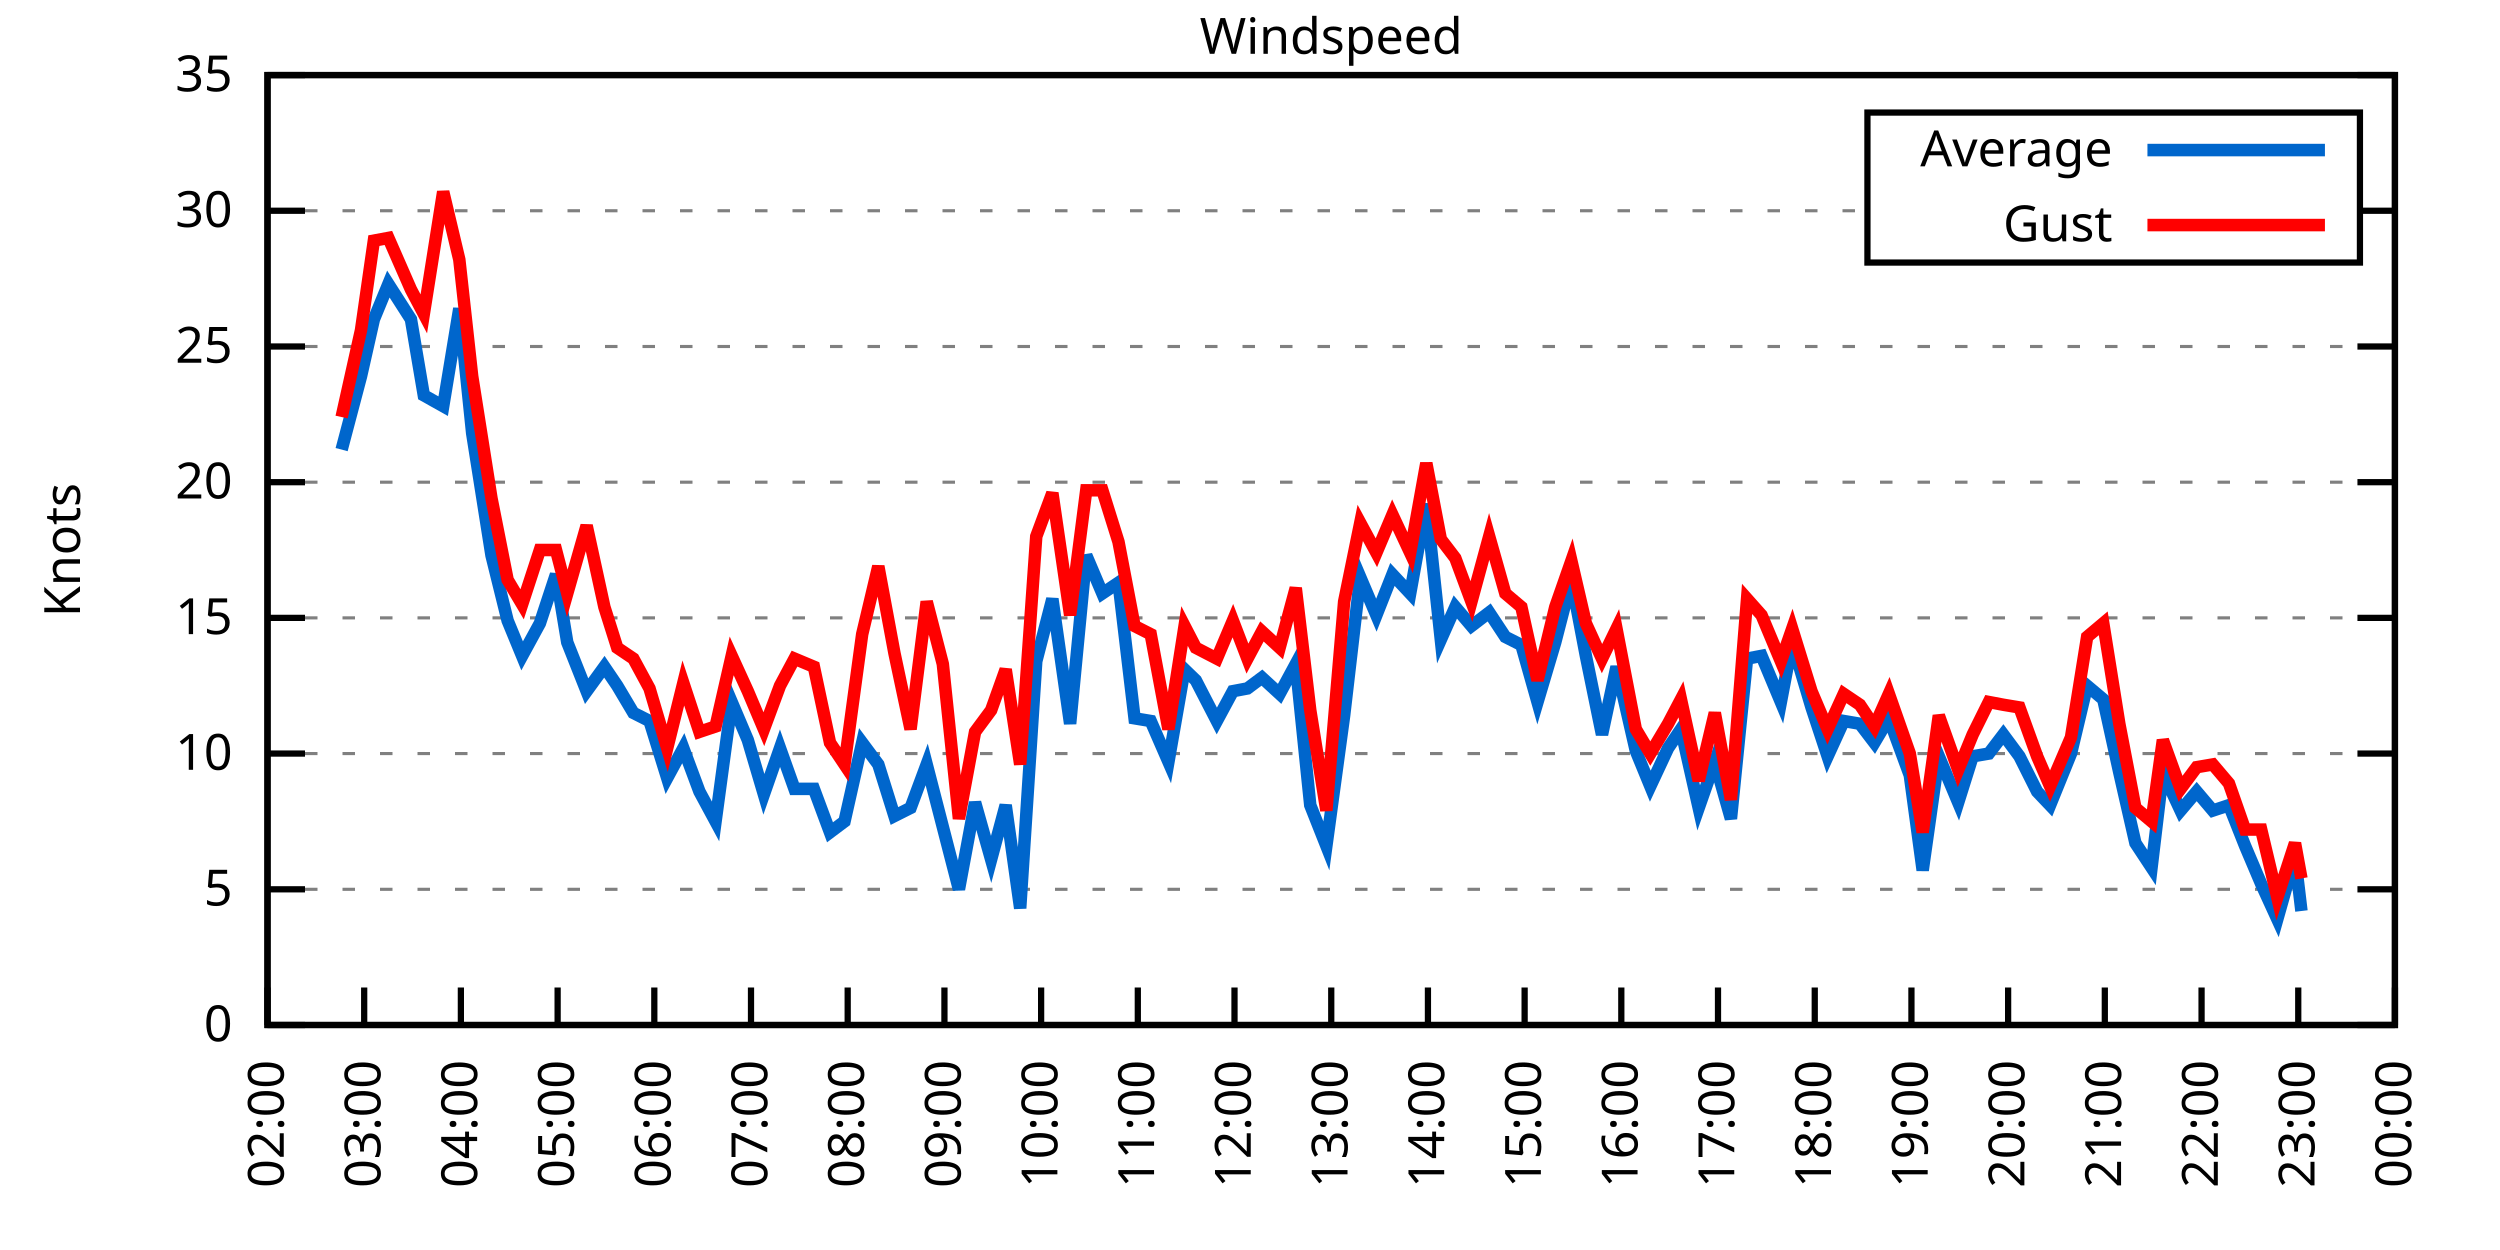
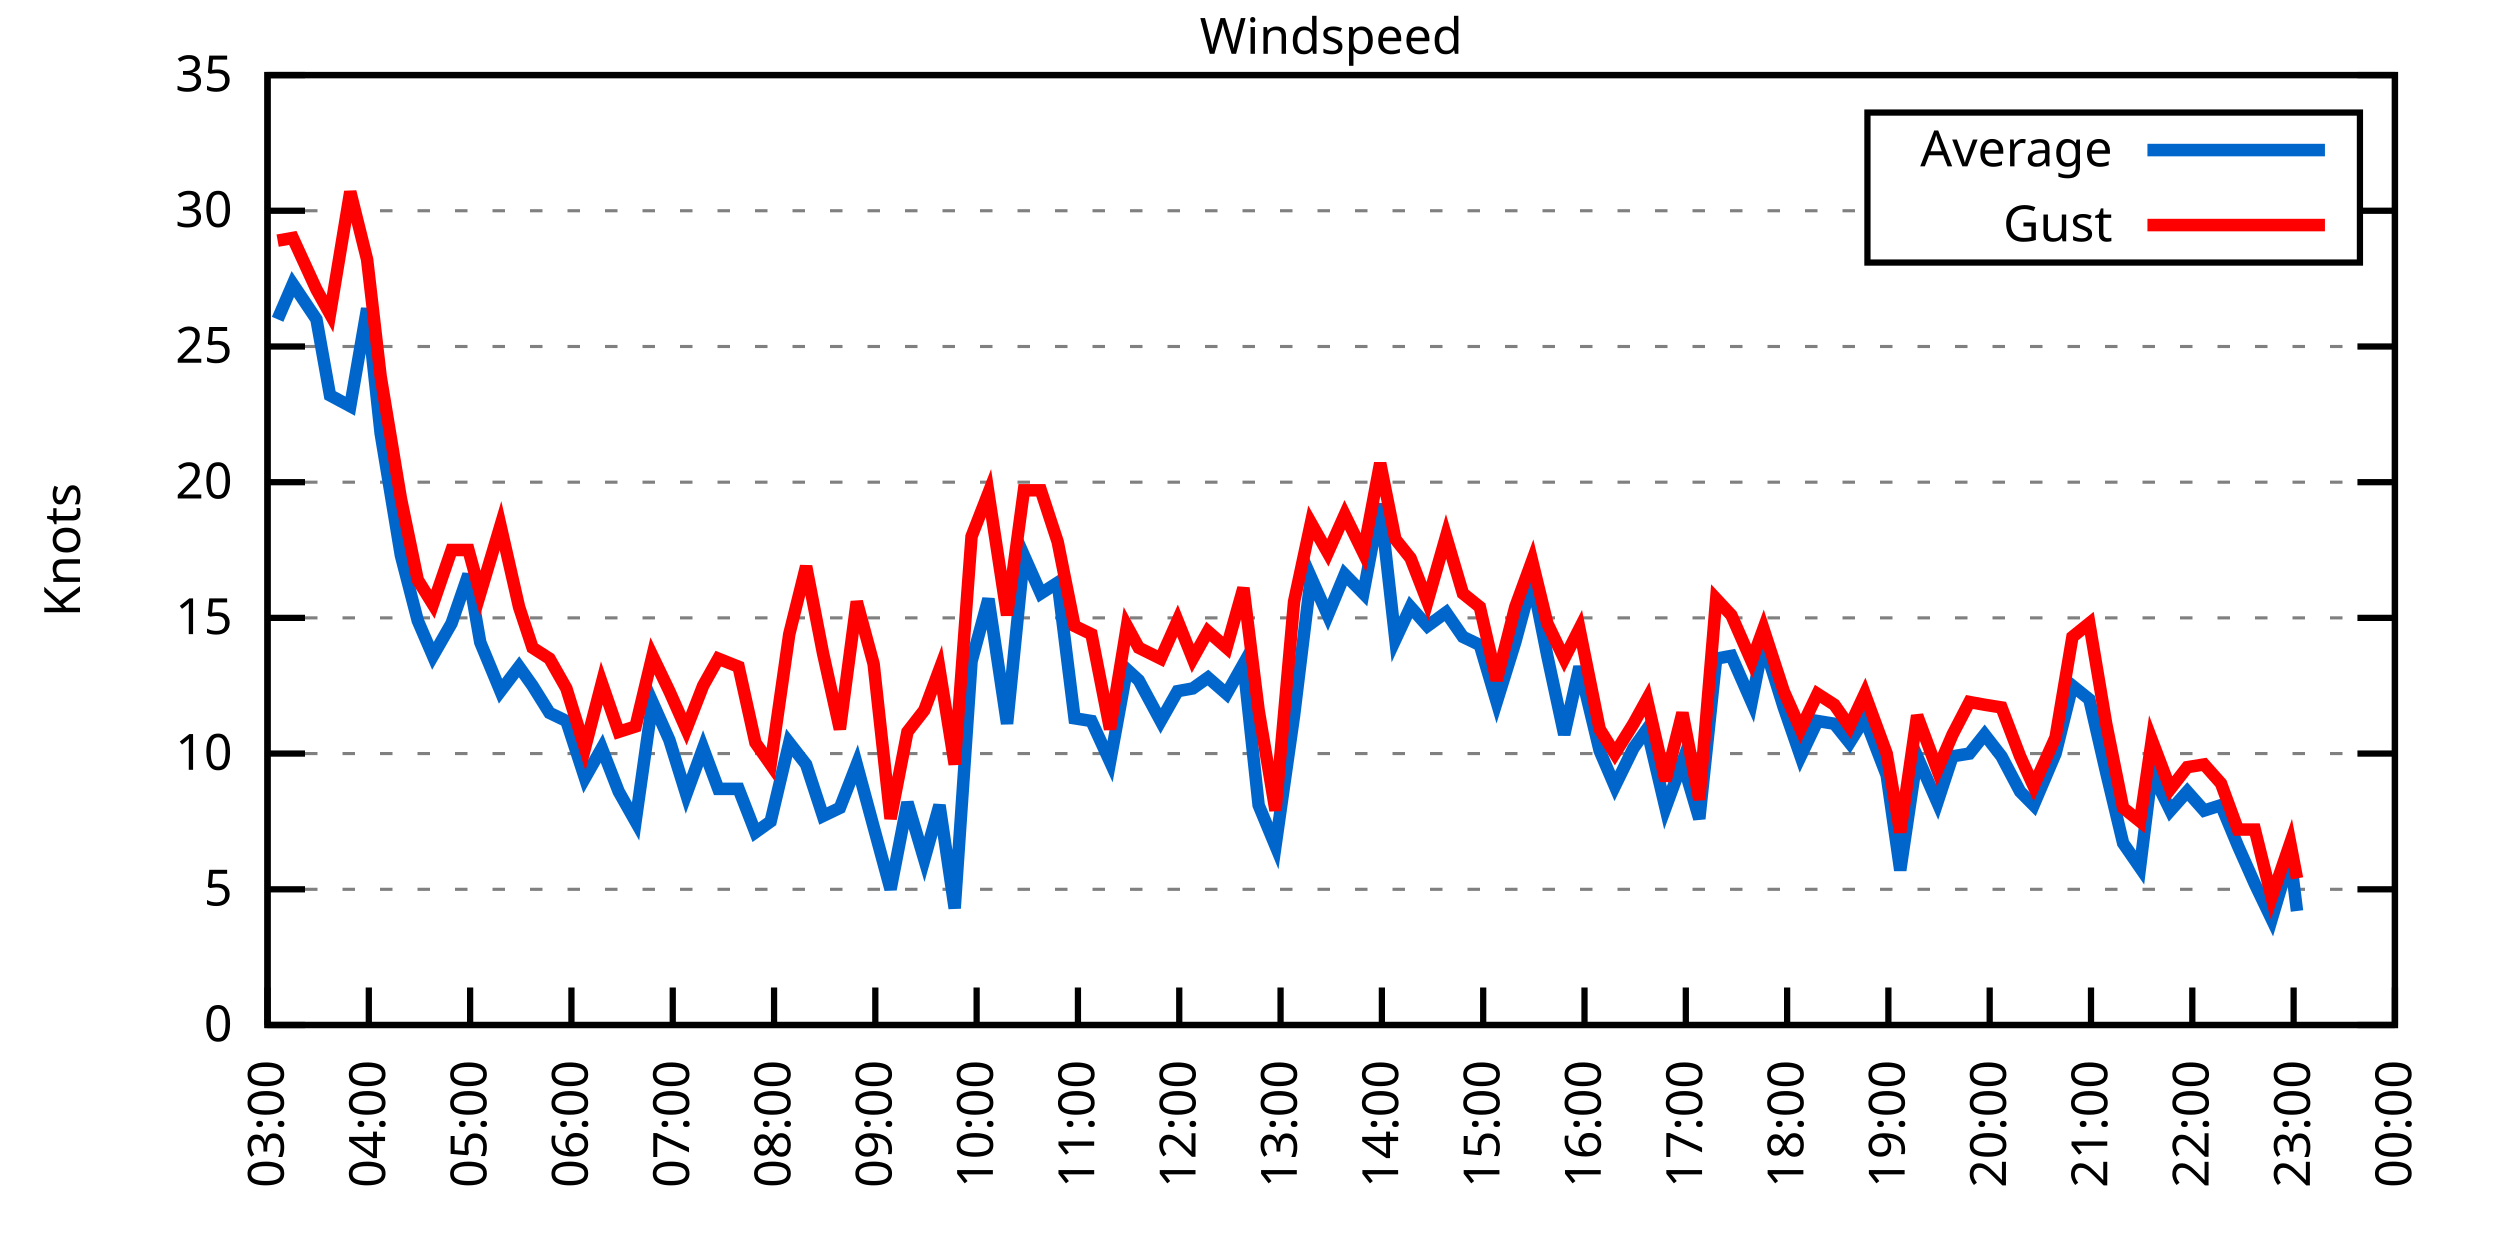
<svg xmlns="http://www.w3.org/2000/svg" xmlns:xlink="http://www.w3.org/1999/xlink" width="400" height="200" viewBox="0 0 400 200">
  <g id="gnuplot_canvas">
    <rect x="0" y="0" width="400" height="200" fill="none" />
    <defs>
      <circle id="gpDot" r="0.5" stroke-width="0.5" stroke="currentColor" />
      <path id="gpPt0" stroke-width="0.333" stroke="currentColor" d="M-1,0 h2 M0,-1 v2" />
      <path id="gpPt1" stroke-width="0.333" stroke="currentColor" d="M-1,-1 L1,1 M1,-1 L-1,1" />
      <path id="gpPt2" stroke-width="0.333" stroke="currentColor" d="M-1,0 L1,0 M0,-1 L0,1 M-1,-1 L1,1 M-1,1 L1,-1" />
      <rect id="gpPt3" stroke-width="0.333" stroke="currentColor" x="-1" y="-1" width="2" height="2" />
      <rect id="gpPt4" stroke-width="0.333" stroke="currentColor" fill="currentColor" x="-1" y="-1" width="2" height="2" />
      <circle id="gpPt5" stroke-width="0.333" stroke="currentColor" cx="0" cy="0" r="1" />
      <use xlink:href="#gpPt5" id="gpPt6" fill="currentColor" stroke="none" />
      <path id="gpPt7" stroke-width="0.333" stroke="currentColor" d="M0,-1.33 L-1.33,0.67 L1.33,0.67 z" />
      <use xlink:href="#gpPt7" id="gpPt8" fill="currentColor" stroke="none" />
      <use xlink:href="#gpPt7" id="gpPt9" stroke="currentColor" transform="rotate(180)" />
      <use xlink:href="#gpPt9" id="gpPt10" fill="currentColor" stroke="none" />
      <use xlink:href="#gpPt3" id="gpPt11" stroke="currentColor" transform="rotate(45)" />
      <use xlink:href="#gpPt11" id="gpPt12" fill="currentColor" stroke="none" />
      <path id="gpPt13" stroke-width="0.333" stroke="currentColor" d="M0,1.330 L1.265,0.411 L0.782,-1.067 L-0.782,-1.076 L-1.265,0.411 z" />
      <use xlink:href="#gpPt13" id="gpPt14" fill="currentColor" stroke="none" />
      <filter id="textbox" filterUnits="objectBoundingBox" x="0" y="0" height="1" width="1">
        <feFlood flood-color="white" flood-opacity="1" result="bgnd" />
        <feComposite in="SourceGraphic" in2="bgnd" operator="atop" />
      </filter>
      <filter id="greybox" filterUnits="objectBoundingBox" x="0" y="0" height="1" width="1">
        <feFlood flood-color="lightgrey" flood-opacity="1" result="grey" />
        <feComposite in="SourceGraphic" in2="grey" operator="atop" />
      </filter>
    </defs>
    <g fill="none" color="white" stroke="currentColor" stroke-width="1.00" stroke-linecap="butt" stroke-linejoin="miter">
</g>
    <g fill="none" color="black" stroke="currentColor" stroke-width="1.00" stroke-linecap="butt" stroke-linejoin="miter">
      <g stroke="none" shape-rendering="crispEdges">
        <polygon fill="rgb(255, 255, 255)" points="42.80,164.00 383.18,164.00 383.18,12.02 42.80,12.02 " />
      </g>
    </g>
    <g fill="none" color="black" stroke="currentColor" stroke-width="1.00" stroke-linecap="butt" stroke-linejoin="miter">
</g>
    <g fill="none" color="black" stroke="black" stroke-width="0.50" stroke-linecap="butt" stroke-linejoin="miter">
</g>
    <g fill="none" color="gray" stroke="currentColor" stroke-width="0.50" stroke-linecap="butt" stroke-linejoin="miter">
      <path stroke="gray" stroke-dasharray="2,4" class="gridline" d="M42.80,164.00 L383.19,164.00  " />
    </g>
    <g fill="none" color="gray" stroke="gray" stroke-width="1.00" stroke-linecap="butt" stroke-linejoin="miter">
</g>
    <g fill="none" color="black" stroke="currentColor" stroke-width="1.00" stroke-linecap="butt" stroke-linejoin="miter">
      <path stroke="black" d="M42.80,164.00 L48.80,164.00 M383.19,164.00 L377.19,164.00  " />
      <g transform="translate(37.20,166.60)" stroke="none" fill="black" font-family="Sans" font-size="8.00" text-anchor="end">
        <text>
          <tspan font-family="Sans"> 0</tspan>
        </text>
      </g>
    </g>
    <g fill="none" color="black" stroke="currentColor" stroke-width="1.00" stroke-linecap="butt" stroke-linejoin="miter">
</g>
    <g fill="none" color="black" stroke="black" stroke-width="0.50" stroke-linecap="butt" stroke-linejoin="miter">
</g>
    <g fill="none" color="gray" stroke="currentColor" stroke-width="0.50" stroke-linecap="butt" stroke-linejoin="miter">
      <path stroke="gray" stroke-dasharray="2,4" class="gridline" d="M42.80,142.29 L383.19,142.29  " />
    </g>
    <g fill="none" color="gray" stroke="gray" stroke-width="1.00" stroke-linecap="butt" stroke-linejoin="miter">
</g>
    <g fill="none" color="black" stroke="currentColor" stroke-width="1.00" stroke-linecap="butt" stroke-linejoin="miter">
      <path stroke="black" d="M42.80,142.29 L48.80,142.29 M383.19,142.29 L377.19,142.29  " />
      <g transform="translate(37.20,144.89)" stroke="none" fill="black" font-family="Sans" font-size="8.00" text-anchor="end">
        <text>
          <tspan font-family="Sans"> 5</tspan>
        </text>
      </g>
    </g>
    <g fill="none" color="black" stroke="currentColor" stroke-width="1.00" stroke-linecap="butt" stroke-linejoin="miter">
</g>
    <g fill="none" color="black" stroke="black" stroke-width="0.50" stroke-linecap="butt" stroke-linejoin="miter">
</g>
    <g fill="none" color="gray" stroke="currentColor" stroke-width="0.50" stroke-linecap="butt" stroke-linejoin="miter">
      <path stroke="gray" stroke-dasharray="2,4" class="gridline" d="M42.80,120.57 L383.19,120.57  " />
    </g>
    <g fill="none" color="gray" stroke="gray" stroke-width="1.00" stroke-linecap="butt" stroke-linejoin="miter">
</g>
    <g fill="none" color="black" stroke="currentColor" stroke-width="1.00" stroke-linecap="butt" stroke-linejoin="miter">
      <path stroke="black" d="M42.80,120.57 L48.80,120.57 M383.19,120.57 L377.19,120.57  " />
      <g transform="translate(37.20,123.17)" stroke="none" fill="black" font-family="Sans" font-size="8.00" text-anchor="end">
        <text>
          <tspan font-family="Sans"> 10</tspan>
        </text>
      </g>
    </g>
    <g fill="none" color="black" stroke="currentColor" stroke-width="1.00" stroke-linecap="butt" stroke-linejoin="miter">
</g>
    <g fill="none" color="black" stroke="black" stroke-width="0.50" stroke-linecap="butt" stroke-linejoin="miter">
</g>
    <g fill="none" color="gray" stroke="currentColor" stroke-width="0.50" stroke-linecap="butt" stroke-linejoin="miter">
      <path stroke="gray" stroke-dasharray="2,4" class="gridline" d="M42.80,98.86 L383.19,98.86  " />
    </g>
    <g fill="none" color="gray" stroke="gray" stroke-width="1.00" stroke-linecap="butt" stroke-linejoin="miter">
</g>
    <g fill="none" color="black" stroke="currentColor" stroke-width="1.00" stroke-linecap="butt" stroke-linejoin="miter">
      <path stroke="black" d="M42.80,98.86 L48.80,98.86 M383.19,98.86 L377.19,98.86  " />
      <g transform="translate(37.20,101.46)" stroke="none" fill="black" font-family="Sans" font-size="8.00" text-anchor="end">
        <text>
          <tspan font-family="Sans"> 15</tspan>
        </text>
      </g>
    </g>
    <g fill="none" color="black" stroke="currentColor" stroke-width="1.00" stroke-linecap="butt" stroke-linejoin="miter">
</g>
    <g fill="none" color="black" stroke="black" stroke-width="0.50" stroke-linecap="butt" stroke-linejoin="miter">
</g>
    <g fill="none" color="gray" stroke="currentColor" stroke-width="0.50" stroke-linecap="butt" stroke-linejoin="miter">
      <path stroke="gray" stroke-dasharray="2,4" class="gridline" d="M42.80,77.15 L383.19,77.15  " />
    </g>
    <g fill="none" color="gray" stroke="gray" stroke-width="1.00" stroke-linecap="butt" stroke-linejoin="miter">
</g>
    <g fill="none" color="black" stroke="currentColor" stroke-width="1.00" stroke-linecap="butt" stroke-linejoin="miter">
      <path stroke="black" d="M42.80,77.15 L48.80,77.15 M383.19,77.15 L377.19,77.15  " />
      <g transform="translate(37.20,79.75)" stroke="none" fill="black" font-family="Sans" font-size="8.00" text-anchor="end">
        <text>
          <tspan font-family="Sans"> 20</tspan>
        </text>
      </g>
    </g>
    <g fill="none" color="black" stroke="currentColor" stroke-width="1.00" stroke-linecap="butt" stroke-linejoin="miter">
</g>
    <g fill="none" color="black" stroke="black" stroke-width="0.50" stroke-linecap="butt" stroke-linejoin="miter">
</g>
    <g fill="none" color="gray" stroke="currentColor" stroke-width="0.50" stroke-linecap="butt" stroke-linejoin="miter">
      <path stroke="gray" stroke-dasharray="2,4" class="gridline" d="M42.80,55.44 L383.19,55.44  " />
    </g>
    <g fill="none" color="gray" stroke="gray" stroke-width="1.00" stroke-linecap="butt" stroke-linejoin="miter">
</g>
    <g fill="none" color="black" stroke="currentColor" stroke-width="1.00" stroke-linecap="butt" stroke-linejoin="miter">
      <path stroke="black" d="M42.80,55.44 L48.80,55.44 M383.19,55.44 L377.19,55.44  " />
      <g transform="translate(37.20,58.04)" stroke="none" fill="black" font-family="Sans" font-size="8.00" text-anchor="end">
        <text>
          <tspan font-family="Sans"> 25</tspan>
        </text>
      </g>
    </g>
    <g fill="none" color="black" stroke="currentColor" stroke-width="1.00" stroke-linecap="butt" stroke-linejoin="miter">
</g>
    <g fill="none" color="black" stroke="black" stroke-width="0.50" stroke-linecap="butt" stroke-linejoin="miter">
</g>
    <g fill="none" color="gray" stroke="currentColor" stroke-width="0.50" stroke-linecap="butt" stroke-linejoin="miter">
      <path stroke="gray" stroke-dasharray="2,4" class="gridline" d="M42.80,33.72 L298.79,33.72 M377.59,33.72 L383.19,33.72  " />
    </g>
    <g fill="none" color="gray" stroke="gray" stroke-width="1.00" stroke-linecap="butt" stroke-linejoin="miter">
</g>
    <g fill="none" color="black" stroke="currentColor" stroke-width="1.00" stroke-linecap="butt" stroke-linejoin="miter">
      <path stroke="black" d="M42.80,33.72 L48.80,33.72 M383.19,33.72 L377.19,33.72  " />
      <g transform="translate(37.20,36.32)" stroke="none" fill="black" font-family="Sans" font-size="8.00" text-anchor="end">
        <text>
          <tspan font-family="Sans"> 30</tspan>
        </text>
      </g>
    </g>
    <g fill="none" color="black" stroke="currentColor" stroke-width="1.00" stroke-linecap="butt" stroke-linejoin="miter">
</g>
    <g fill="none" color="black" stroke="black" stroke-width="0.50" stroke-linecap="butt" stroke-linejoin="miter">
</g>
    <g fill="none" color="gray" stroke="currentColor" stroke-width="0.50" stroke-linecap="butt" stroke-linejoin="miter">
      <path stroke="gray" stroke-dasharray="2,4" class="gridline" d="M42.80,12.01 L383.19,12.01  " />
    </g>
    <g fill="none" color="gray" stroke="gray" stroke-width="1.00" stroke-linecap="butt" stroke-linejoin="miter">
</g>
    <g fill="none" color="black" stroke="currentColor" stroke-width="1.00" stroke-linecap="butt" stroke-linejoin="miter">
      <path stroke="black" d="M42.80,12.01 L48.80,12.01 M383.19,12.01 L377.19,12.01  " />
      <g transform="translate(37.20,14.61)" stroke="none" fill="black" font-family="Sans" font-size="8.00" text-anchor="end">
        <text>
          <tspan font-family="Sans"> 35</tspan>
        </text>
      </g>
    </g>
    <g fill="none" color="black" stroke="currentColor" stroke-width="1.00" stroke-linecap="butt" stroke-linejoin="miter">
      <path stroke="black" d="M42.80,164.00 L42.80,158.00  " />
      <g transform="translate(45.40,169.60) rotate(270.00)" stroke="none" fill="black" font-family="Sans" font-size="8.00" text-anchor="end">
        <text>
-           <tspan font-family="Sans">02:00</tspan>
-         </text>
-       </g>
-     </g>
-     <g fill="none" color="black" stroke="currentColor" stroke-width="1.00" stroke-linecap="butt" stroke-linejoin="miter">
-       <path stroke="black" d="M58.27,164.00 L58.27,158.00  " />
-       <g transform="translate(60.87,169.60) rotate(270.00)" stroke="none" fill="black" font-family="Sans" font-size="8.00" text-anchor="end">
-         <text>
          <tspan font-family="Sans">03:00</tspan>
        </text>
      </g>
    </g>
    <g fill="none" color="black" stroke="currentColor" stroke-width="1.00" stroke-linecap="butt" stroke-linejoin="miter">
-       <path stroke="black" d="M73.74,164.00 L73.74,158.00  " />
-       <g transform="translate(76.34,169.60) rotate(270.00)" stroke="none" fill="black" font-family="Sans" font-size="8.00" text-anchor="end">
+       <path stroke="black" d="M59.01,164.00 L59.01,158.00  " />
+       <g transform="translate(61.61,169.60) rotate(270.00)" stroke="none" fill="black" font-family="Sans" font-size="8.00" text-anchor="end">
        <text>
          <tspan font-family="Sans">04:00</tspan>
        </text>
      </g>
    </g>
    <g fill="none" color="black" stroke="currentColor" stroke-width="1.00" stroke-linecap="butt" stroke-linejoin="miter">
-       <path stroke="black" d="M89.22,164.00 L89.22,158.00  " />
-       <g transform="translate(91.82,169.60) rotate(270.00)" stroke="none" fill="black" font-family="Sans" font-size="8.00" text-anchor="end">
+       <path stroke="black" d="M75.22,164.00 L75.22,158.00  " />
+       <g transform="translate(77.82,169.60) rotate(270.00)" stroke="none" fill="black" font-family="Sans" font-size="8.00" text-anchor="end">
        <text>
          <tspan font-family="Sans">05:00</tspan>
        </text>
      </g>
    </g>
    <g fill="none" color="black" stroke="currentColor" stroke-width="1.00" stroke-linecap="butt" stroke-linejoin="miter">
-       <path stroke="black" d="M104.69,164.00 L104.69,158.00  " />
-       <g transform="translate(107.29,169.60) rotate(270.00)" stroke="none" fill="black" font-family="Sans" font-size="8.00" text-anchor="end">
+       <path stroke="black" d="M91.43,164.00 L91.43,158.00  " />
+       <g transform="translate(94.03,169.60) rotate(270.00)" stroke="none" fill="black" font-family="Sans" font-size="8.00" text-anchor="end">
        <text>
          <tspan font-family="Sans">06:00</tspan>
        </text>
      </g>
    </g>
    <g fill="none" color="black" stroke="currentColor" stroke-width="1.00" stroke-linecap="butt" stroke-linejoin="miter">
-       <path stroke="black" d="M120.16,164.00 L120.16,158.00  " />
-       <g transform="translate(122.76,169.60) rotate(270.00)" stroke="none" fill="black" font-family="Sans" font-size="8.00" text-anchor="end">
+       <path stroke="black" d="M107.64,164.00 L107.64,158.00  " />
+       <g transform="translate(110.24,169.60) rotate(270.00)" stroke="none" fill="black" font-family="Sans" font-size="8.00" text-anchor="end">
        <text>
          <tspan font-family="Sans">07:00</tspan>
        </text>
      </g>
    </g>
    <g fill="none" color="black" stroke="currentColor" stroke-width="1.00" stroke-linecap="butt" stroke-linejoin="miter">
-       <path stroke="black" d="M135.63,164.00 L135.63,158.00  " />
-       <g transform="translate(138.23,169.60) rotate(270.00)" stroke="none" fill="black" font-family="Sans" font-size="8.00" text-anchor="end">
+       <path stroke="black" d="M123.85,164.00 L123.85,158.00  " />
+       <g transform="translate(126.45,169.60) rotate(270.00)" stroke="none" fill="black" font-family="Sans" font-size="8.00" text-anchor="end">
        <text>
          <tspan font-family="Sans">08:00</tspan>
        </text>
      </g>
    </g>
    <g fill="none" color="black" stroke="currentColor" stroke-width="1.00" stroke-linecap="butt" stroke-linejoin="miter">
-       <path stroke="black" d="M151.11,164.00 L151.11,158.00  " />
-       <g transform="translate(153.71,169.60) rotate(270.00)" stroke="none" fill="black" font-family="Sans" font-size="8.00" text-anchor="end">
+       <path stroke="black" d="M140.05,164.00 L140.05,158.00  " />
+       <g transform="translate(142.65,169.60) rotate(270.00)" stroke="none" fill="black" font-family="Sans" font-size="8.00" text-anchor="end">
        <text>
          <tspan font-family="Sans">09:00</tspan>
        </text>
      </g>
    </g>
    <g fill="none" color="black" stroke="currentColor" stroke-width="1.00" stroke-linecap="butt" stroke-linejoin="miter">
-       <path stroke="black" d="M166.58,164.00 L166.58,158.00  " />
-       <g transform="translate(169.18,169.60) rotate(270.00)" stroke="none" fill="black" font-family="Sans" font-size="8.00" text-anchor="end">
+       <path stroke="black" d="M156.26,164.00 L156.26,158.00  " />
+       <g transform="translate(158.86,169.60) rotate(270.00)" stroke="none" fill="black" font-family="Sans" font-size="8.00" text-anchor="end">
        <text>
          <tspan font-family="Sans">10:00</tspan>
        </text>
      </g>
    </g>
    <g fill="none" color="black" stroke="currentColor" stroke-width="1.00" stroke-linecap="butt" stroke-linejoin="miter">
-       <path stroke="black" d="M182.05,164.00 L182.05,158.00  " />
-       <g transform="translate(184.65,169.60) rotate(270.00)" stroke="none" fill="black" font-family="Sans" font-size="8.00" text-anchor="end">
+       <path stroke="black" d="M172.47,164.00 L172.47,158.00  " />
+       <g transform="translate(175.07,169.60) rotate(270.00)" stroke="none" fill="black" font-family="Sans" font-size="8.00" text-anchor="end">
        <text>
          <tspan font-family="Sans">11:00</tspan>
        </text>
      </g>
    </g>
    <g fill="none" color="black" stroke="currentColor" stroke-width="1.00" stroke-linecap="butt" stroke-linejoin="miter">
-       <path stroke="black" d="M197.52,164.00 L197.52,158.00  " />
-       <g transform="translate(200.12,169.60) rotate(270.00)" stroke="none" fill="black" font-family="Sans" font-size="8.00" text-anchor="end">
+       <path stroke="black" d="M188.68,164.00 L188.68,158.00  " />
+       <g transform="translate(191.28,169.60) rotate(270.00)" stroke="none" fill="black" font-family="Sans" font-size="8.00" text-anchor="end">
        <text>
          <tspan font-family="Sans">12:00</tspan>
        </text>
      </g>
    </g>
    <g fill="none" color="black" stroke="currentColor" stroke-width="1.00" stroke-linecap="butt" stroke-linejoin="miter">
-       <path stroke="black" d="M213.00,164.00 L213.00,158.00  " />
-       <g transform="translate(215.60,169.60) rotate(270.00)" stroke="none" fill="black" font-family="Sans" font-size="8.00" text-anchor="end">
+       <path stroke="black" d="M204.89,164.00 L204.89,158.00  " />
+       <g transform="translate(207.49,169.60) rotate(270.00)" stroke="none" fill="black" font-family="Sans" font-size="8.00" text-anchor="end">
        <text>
          <tspan font-family="Sans">13:00</tspan>
        </text>
      </g>
    </g>
    <g fill="none" color="black" stroke="currentColor" stroke-width="1.00" stroke-linecap="butt" stroke-linejoin="miter">
-       <path stroke="black" d="M228.47,164.00 L228.47,158.00  " />
-       <g transform="translate(231.07,169.60) rotate(270.00)" stroke="none" fill="black" font-family="Sans" font-size="8.00" text-anchor="end">
+       <path stroke="black" d="M221.10,164.00 L221.10,158.00  " />
+       <g transform="translate(223.70,169.60) rotate(270.00)" stroke="none" fill="black" font-family="Sans" font-size="8.00" text-anchor="end">
        <text>
          <tspan font-family="Sans">14:00</tspan>
        </text>
      </g>
    </g>
    <g fill="none" color="black" stroke="currentColor" stroke-width="1.00" stroke-linecap="butt" stroke-linejoin="miter">
-       <path stroke="black" d="M243.94,164.00 L243.94,158.00  " />
-       <g transform="translate(246.54,169.60) rotate(270.00)" stroke="none" fill="black" font-family="Sans" font-size="8.00" text-anchor="end">
+       <path stroke="black" d="M237.31,164.00 L237.31,158.00  " />
+       <g transform="translate(239.91,169.60) rotate(270.00)" stroke="none" fill="black" font-family="Sans" font-size="8.00" text-anchor="end">
        <text>
          <tspan font-family="Sans">15:00</tspan>
        </text>
      </g>
    </g>
    <g fill="none" color="black" stroke="currentColor" stroke-width="1.00" stroke-linecap="butt" stroke-linejoin="miter">
-       <path stroke="black" d="M259.41,164.00 L259.41,158.00  " />
-       <g transform="translate(262.01,169.60) rotate(270.00)" stroke="none" fill="black" font-family="Sans" font-size="8.00" text-anchor="end">
+       <path stroke="black" d="M253.52,164.00 L253.52,158.00  " />
+       <g transform="translate(256.12,169.60) rotate(270.00)" stroke="none" fill="black" font-family="Sans" font-size="8.00" text-anchor="end">
        <text>
          <tspan font-family="Sans">16:00</tspan>
        </text>
      </g>
    </g>
    <g fill="none" color="black" stroke="currentColor" stroke-width="1.00" stroke-linecap="butt" stroke-linejoin="miter">
-       <path stroke="black" d="M274.88,164.00 L274.88,158.00  " />
-       <g transform="translate(277.48,169.60) rotate(270.00)" stroke="none" fill="black" font-family="Sans" font-size="8.00" text-anchor="end">
+       <path stroke="black" d="M269.73,164.00 L269.73,158.00  " />
+       <g transform="translate(272.33,169.60) rotate(270.00)" stroke="none" fill="black" font-family="Sans" font-size="8.00" text-anchor="end">
        <text>
          <tspan font-family="Sans">17:00</tspan>
        </text>
      </g>
    </g>
    <g fill="none" color="black" stroke="currentColor" stroke-width="1.00" stroke-linecap="butt" stroke-linejoin="miter">
-       <path stroke="black" d="M290.36,164.00 L290.36,158.00  " />
-       <g transform="translate(292.96,169.60) rotate(270.00)" stroke="none" fill="black" font-family="Sans" font-size="8.00" text-anchor="end">
+       <path stroke="black" d="M285.94,164.00 L285.94,158.00  " />
+       <g transform="translate(288.54,169.60) rotate(270.00)" stroke="none" fill="black" font-family="Sans" font-size="8.00" text-anchor="end">
        <text>
          <tspan font-family="Sans">18:00</tspan>
        </text>
      </g>
    </g>
    <g fill="none" color="black" stroke="currentColor" stroke-width="1.00" stroke-linecap="butt" stroke-linejoin="miter">
-       <path stroke="black" d="M305.83,164.00 L305.83,158.00  " />
-       <g transform="translate(308.43,169.60) rotate(270.00)" stroke="none" fill="black" font-family="Sans" font-size="8.00" text-anchor="end">
+       <path stroke="black" d="M302.14,164.00 L302.14,158.00  " />
+       <g transform="translate(304.74,169.60) rotate(270.00)" stroke="none" fill="black" font-family="Sans" font-size="8.00" text-anchor="end">
        <text>
          <tspan font-family="Sans">19:00</tspan>
        </text>
      </g>
    </g>
    <g fill="none" color="black" stroke="currentColor" stroke-width="1.00" stroke-linecap="butt" stroke-linejoin="miter">
-       <path stroke="black" d="M321.30,164.00 L321.30,158.00  " />
-       <g transform="translate(323.90,169.60) rotate(270.00)" stroke="none" fill="black" font-family="Sans" font-size="8.00" text-anchor="end">
+       <path stroke="black" d="M318.35,164.00 L318.35,158.00  " />
+       <g transform="translate(320.95,169.60) rotate(270.00)" stroke="none" fill="black" font-family="Sans" font-size="8.00" text-anchor="end">
        <text>
          <tspan font-family="Sans">20:00</tspan>
        </text>
      </g>
    </g>
    <g fill="none" color="black" stroke="currentColor" stroke-width="1.00" stroke-linecap="butt" stroke-linejoin="miter">
-       <path stroke="black" d="M336.77,164.00 L336.77,158.00  " />
-       <g transform="translate(339.37,169.60) rotate(270.00)" stroke="none" fill="black" font-family="Sans" font-size="8.00" text-anchor="end">
+       <path stroke="black" d="M334.56,164.00 L334.56,158.00  " />
+       <g transform="translate(337.16,169.60) rotate(270.00)" stroke="none" fill="black" font-family="Sans" font-size="8.00" text-anchor="end">
        <text>
          <tspan font-family="Sans">21:00</tspan>
        </text>
      </g>
    </g>
    <g fill="none" color="black" stroke="currentColor" stroke-width="1.00" stroke-linecap="butt" stroke-linejoin="miter">
-       <path stroke="black" d="M352.25,164.00 L352.25,158.00  " />
-       <g transform="translate(354.85,169.60) rotate(270.00)" stroke="none" fill="black" font-family="Sans" font-size="8.00" text-anchor="end">
+       <path stroke="black" d="M350.77,164.00 L350.77,158.00  " />
+       <g transform="translate(353.37,169.60) rotate(270.00)" stroke="none" fill="black" font-family="Sans" font-size="8.00" text-anchor="end">
        <text>
          <tspan font-family="Sans">22:00</tspan>
        </text>
      </g>
    </g>
    <g fill="none" color="black" stroke="currentColor" stroke-width="1.00" stroke-linecap="butt" stroke-linejoin="miter">
-       <path stroke="black" d="M367.72,164.00 L367.72,158.00  " />
-       <g transform="translate(370.32,169.60) rotate(270.00)" stroke="none" fill="black" font-family="Sans" font-size="8.00" text-anchor="end">
+       <path stroke="black" d="M366.98,164.00 L366.98,158.00  " />
+       <g transform="translate(369.58,169.60) rotate(270.00)" stroke="none" fill="black" font-family="Sans" font-size="8.00" text-anchor="end">
        <text>
          <tspan font-family="Sans">23:00</tspan>
        </text>
      </g>
    </g>
    <g fill="none" color="black" stroke="currentColor" stroke-width="1.00" stroke-linecap="butt" stroke-linejoin="miter">
      <path stroke="black" d="M383.19,164.00 L383.19,158.00  " />
      <g transform="translate(385.79,169.60) rotate(270.00)" stroke="none" fill="black" font-family="Sans" font-size="8.00" text-anchor="end">
        <text>
          <tspan font-family="Sans">00:00</tspan>
        </text>
      </g>
    </g>
    <g fill="none" color="black" stroke="currentColor" stroke-width="1.00" stroke-linecap="butt" stroke-linejoin="miter">
</g>
    <g fill="none" color="black" stroke="currentColor" stroke-width="1.00" stroke-linecap="butt" stroke-linejoin="miter">
      <path stroke="black" d="M42.80,12.01 L42.80,164.00 L383.19,164.00 L383.19,12.01 L42.80,12.01 Z  " />
    </g>
    <g fill="none" color="black" stroke="currentColor" stroke-width="1.00" stroke-linecap="butt" stroke-linejoin="miter">
</g>
    <g fill="none" color="black" stroke="currentColor" stroke-width="1.00" stroke-linecap="butt" stroke-linejoin="miter">
      <path stroke="black" d="M298.79,42.01 L298.79,18.01 L377.59,18.01 L377.59,42.01 L298.79,42.01 Z  " />
    </g>
    <g id="Windspeed_plot_1">
      <g fill="none" color="white" stroke="black" stroke-width="2.00" stroke-linecap="butt" stroke-linejoin="miter">
</g>
      <g fill="none" color="black" stroke="currentColor" stroke-width="2.00" stroke-linecap="butt" stroke-linejoin="miter">
        <g transform="translate(337.99,26.61)" stroke="none" fill="black" font-family="Sans" font-size="8.00" text-anchor="end">
          <text>
            <tspan font-family="Sans">Average</tspan>
          </text>
        </g>
      </g>
      <g fill="none" color="black" stroke="currentColor" stroke-width="2.00" stroke-linecap="butt" stroke-linejoin="miter">
-         <path stroke="rgb(  0, 102, 204)" d="M343.59,24.01 L371.99,24.01 M54.66,71.94 L57.76,60.21 L59.82,51.09 L62.14,45.45 L65.75,51.09 L67.81,63.25   L70.91,64.99 L73.49,49.36 L75.55,69.33 L78.64,88.87 L81.22,99.30 L83.54,104.94 L86.38,99.73 L88.96,91.91   L90.76,102.77 L93.86,110.59 L96.70,106.68 L98.76,109.72 L101.34,114.06 L103.92,115.36 L106.75,124.48 L109.33,119.71   L111.91,126.65 L114.49,131.43 L117.07,112.32 L119.65,118.40 L122.22,127.09 L124.80,119.71 L127.12,126.22 L130.22,126.22   L132.80,133.17 L135.12,131.43 L137.95,118.84 L140.53,122.31 L143.11,130.56 L145.69,129.26 L148.27,122.31 L150.85,132.30   L153.43,142.29 L156.01,128.39 L158.58,137.51 L160.91,128.83 L163.23,145.33 L165.80,105.81 L168.38,95.82 L171.22,115.80   L173.80,88.87 L176.38,94.95 L178.96,93.22 L181.53,114.93 L184.11,115.36 L186.95,121.88 L189.53,107.11 L191.33,108.85   L194.69,115.36 L197.26,110.59 L199.59,110.15 L201.91,108.42 L204.74,111.02 L207.32,106.24 L209.64,128.83 L212.22,135.34   L215.06,114.49 L217.64,92.35 L220.22,98.43 L222.79,91.91 L225.63,94.95 L228.21,80.62 L230.53,102.34 L232.85,97.12   L235.43,100.16 L238.27,97.99 L240.85,101.90 L243.42,103.20 L246.00,112.32 L248.84,102.77 L251.42,92.78 L253.74,104.94   L256.32,117.53 L258.64,106.68 L261.73,120.14 L264.05,125.79 L266.89,119.71 L268.95,116.67 L271.79,129.26 L274.37,121.88   L276.95,131.00 L279.53,105.38 L281.85,104.94 L284.94,112.32 L286.75,102.77 L289.84,113.19 L292.42,121.01 L295.00,115.36   L297.58,115.80 L299.90,118.84 L302.22,114.93 L305.57,124.05 L307.63,139.25 L310.21,121.01 L313.31,128.39 L315.63,121.01   L318.21,120.57 L320.53,117.53 L323.11,121.01 L325.94,126.65 L328.01,128.83 L331.36,120.57 L333.94,109.72 L336.52,111.89   L339.09,123.61 L341.67,134.90 L344.25,138.81 L346.06,123.61 L348.89,129.69 L351.47,126.65 L354.05,129.69 L356.63,128.83   L359.21,135.34 L361.79,141.42 L364.37,147.06 L367.20,137.08 L368.23,145.76  " />
+         <path stroke="rgb(  0, 102, 204)" d="M343.59,24.01 L371.99,24.01 M44.42,51.09 L46.85,45.45 L50.63,51.09 L52.80,63.25 L56.04,64.99 L58.74,49.36   L60.90,69.33 L64.14,88.87 L66.84,99.30 L69.27,104.94 L72.25,99.73 L74.95,91.91 L76.84,102.77 L80.08,110.59   L83.05,106.68 L85.21,109.72 L87.92,114.06 L90.62,115.36 L93.59,124.48 L96.29,119.71 L98.99,126.65 L101.69,131.43   L104.39,112.32 L107.10,118.40 L109.80,127.09 L112.50,119.71 L114.93,126.22 L118.17,126.22 L120.87,133.17 L123.30,131.43   L126.28,118.84 L128.98,122.31 L131.68,130.56 L134.38,129.26 L137.08,122.31 L139.78,132.30 L142.49,142.29 L145.19,128.39   L147.89,137.51 L150.32,128.83 L152.75,145.33 L155.45,105.81 L158.15,95.82 L161.13,115.80 L163.83,88.87 L166.53,94.95   L169.23,93.22 L171.93,114.93 L174.63,115.36 L177.61,121.88 L180.31,107.11 L182.20,108.85 L185.71,115.36 L188.41,110.59   L190.84,110.15 L193.27,108.42 L196.25,111.02 L198.95,106.24 L201.38,128.83 L204.08,135.34 L207.05,114.49 L209.75,92.35   L212.45,98.43 L215.16,91.91 L218.13,94.95 L220.83,80.62 L223.26,102.34 L225.69,97.12 L228.39,100.16 L231.37,97.99   L234.07,101.90 L236.77,103.20 L239.47,112.32 L242.44,102.77 L245.14,92.78 L247.57,104.94 L250.28,117.53 L252.71,106.68   L255.95,120.14 L258.38,125.79 L261.35,119.71 L263.51,116.67 L266.48,129.26 L269.19,121.88 L271.89,131.00 L274.59,105.38   L277.02,104.94 L280.26,112.32 L282.15,102.77 L285.40,113.19 L288.10,121.01 L290.80,115.36 L293.50,115.80 L295.93,118.84   L298.36,114.93 L301.87,124.05 L304.04,139.25 L306.74,121.01 L309.98,128.39 L312.41,121.01 L315.11,120.57 L317.54,117.53   L320.24,121.01 L323.22,126.65 L325.38,128.83 L328.89,120.57 L331.59,109.72 L334.29,111.89 L336.99,123.61 L339.70,134.90   L342.40,138.81 L344.29,123.61 L347.26,129.69 L349.96,126.65 L352.66,129.69 L355.36,128.83 L358.07,135.34 L360.77,141.42   L363.47,147.06 L366.44,137.08 L367.52,145.76  " />
      </g>
    </g>
    <g id="Windspeed_plot_2">
      <g fill="none" color="black" stroke="currentColor" stroke-width="2.00" stroke-linecap="butt" stroke-linejoin="miter">
        <g transform="translate(337.99,38.61)" stroke="none" fill="black" font-family="Sans" font-size="8.00" text-anchor="end">
          <text>
            <tspan font-family="Sans">Gust</tspan>
          </text>
        </g>
      </g>
      <g fill="none" color="black" stroke="currentColor" stroke-width="2.00" stroke-linecap="butt" stroke-linejoin="miter">
-         <path stroke="rgb(255,   0,   0)" d="M343.59,36.01 L371.99,36.01 M54.66,66.73 L57.76,52.83 L59.82,38.50 L62.14,38.07 L65.75,46.32 L67.81,50.22   L70.91,30.68 L73.49,41.54 L75.55,60.21 L78.64,79.75 L81.22,92.78 L83.54,96.69 L86.38,88.00 L88.96,88.00   L90.76,94.95 L93.86,84.10 L96.70,97.12 L98.76,103.64 L101.34,105.38 L103.92,110.15 L106.75,119.71 L109.33,109.28   L111.91,117.10 L114.49,116.23 L117.07,104.94 L119.65,110.59 L122.22,116.67 L124.80,109.72 L127.12,105.38 L130.22,106.68   L132.80,118.84 L135.12,122.31 L137.95,101.47 L140.53,90.61 L143.11,104.51 L145.69,116.67 L148.27,96.26 L150.85,106.24   L153.43,131.00 L156.01,117.10 L158.58,113.63 L160.91,107.11 L163.23,122.31 L165.80,85.83 L168.38,78.89 L171.22,98.43   L173.80,78.45 L176.38,78.45 L178.96,86.70 L181.53,100.16 L184.11,101.47 L186.95,116.67 L189.53,100.16 L191.33,103.64   L194.69,105.38 L197.26,99.30 L199.59,105.38 L201.91,101.03 L204.74,103.64 L207.32,94.08 L209.64,113.63 L212.22,129.69   L215.06,96.26 L217.64,83.66 L220.22,88.44 L222.79,82.36 L225.63,88.44 L228.21,74.11 L230.53,86.27 L232.85,89.31   L235.43,96.26 L238.27,85.83 L240.85,94.95 L243.42,97.12 L246.00,108.85 L248.84,97.12 L251.42,89.74 L253.74,99.73   L256.32,105.38 L258.64,100.60 L261.73,116.67 L264.05,120.57 L266.89,115.80 L268.95,111.89 L271.79,124.92 L274.37,114.06   L276.95,127.96 L279.53,95.82 L281.85,98.43 L284.94,105.81 L286.75,100.60 L289.84,110.59 L292.42,116.67 L295.00,111.02   L297.58,112.76 L299.90,116.23 L302.22,111.02 L305.57,120.57 L307.63,133.17 L310.21,114.49 L313.31,123.18 L315.63,117.53   L318.21,112.32 L320.53,112.76 L323.11,113.19 L325.94,121.01 L328.01,125.79 L331.36,117.97 L333.94,101.90 L336.52,99.73   L339.09,115.80 L341.67,129.26 L344.25,131.43 L346.06,118.40 L348.89,126.22 L351.47,122.75 L354.05,122.31 L356.63,125.35   L359.21,132.73 L361.79,132.73 L364.37,143.59 L367.20,134.90 L368.23,140.55  " />
+         <path stroke="rgb(255,   0,   0)" d="M343.59,36.01 L371.99,36.01 M44.42,38.50 L46.85,38.07 L50.63,46.32 L52.80,50.22 L56.04,30.68 L58.74,41.54   L60.90,60.21 L64.14,79.75 L66.84,92.78 L69.27,96.69 L72.25,88.00 L74.95,88.00 L76.84,94.95 L80.08,84.10   L83.05,97.12 L85.21,103.64 L87.92,105.38 L90.62,110.15 L93.59,119.71 L96.29,109.28 L98.99,117.10 L101.69,116.23   L104.39,104.94 L107.10,110.59 L109.80,116.67 L112.50,109.72 L114.93,105.38 L118.17,106.68 L120.87,118.84 L123.30,122.31   L126.28,101.47 L128.98,90.61 L131.68,104.51 L134.38,116.67 L137.08,96.26 L139.78,106.24 L142.49,131.00 L145.19,117.10   L147.89,113.63 L150.32,107.11 L152.75,122.31 L155.45,85.83 L158.15,78.89 L161.13,98.43 L163.83,78.45 L166.53,78.45   L169.23,86.70 L171.93,100.16 L174.63,101.47 L177.61,116.67 L180.31,100.16 L182.20,103.64 L185.71,105.38 L188.41,99.30   L190.84,105.38 L193.27,101.03 L196.25,103.64 L198.95,94.08 L201.38,113.63 L204.08,129.69 L207.05,96.26 L209.75,83.66   L212.45,88.44 L215.16,82.36 L218.13,88.44 L220.83,74.11 L223.26,86.27 L225.69,89.31 L228.39,96.26 L231.37,85.83   L234.07,94.95 L236.77,97.12 L239.47,108.85 L242.44,97.12 L245.14,89.74 L247.57,99.73 L250.28,105.38 L252.71,100.60   L255.95,116.67 L258.38,120.57 L261.35,115.80 L263.51,111.89 L266.48,124.92 L269.19,114.06 L271.89,127.96 L274.59,95.82   L277.02,98.43 L280.26,105.81 L282.15,100.60 L285.40,110.59 L288.10,116.67 L290.80,111.02 L293.50,112.76 L295.93,116.23   L298.36,111.02 L301.87,120.57 L304.04,133.17 L306.74,114.49 L309.98,123.18 L312.41,117.53 L315.11,112.32 L317.54,112.76   L320.24,113.19 L323.22,121.01 L325.38,125.79 L328.89,117.97 L331.59,101.90 L334.29,99.73 L336.99,115.80 L339.70,129.26   L342.40,131.43 L344.29,118.40 L347.26,126.22 L349.96,122.75 L352.66,122.31 L355.36,125.35 L358.07,132.73 L360.77,132.73   L363.47,143.59 L366.44,134.90 L367.52,140.55  " />
      </g>
    </g>
    <g fill="none" color="black" stroke="currentColor" stroke-width="2.00" stroke-linecap="butt" stroke-linejoin="miter">
</g>
    <g fill="none" color="black" stroke="black" stroke-width="1.00" stroke-linecap="butt" stroke-linejoin="miter">
</g>
    <g fill="none" color="black" stroke="currentColor" stroke-width="1.00" stroke-linecap="butt" stroke-linejoin="miter">
      <path stroke="black" d="M42.80,12.01 L42.80,164.00 L383.19,164.00 L383.19,12.01 L42.80,12.01 Z  " />
      <g transform="translate(12.80,88.01) rotate(270.00)" stroke="none" fill="black" font-family="Sans" font-size="8.00" text-anchor="middle">
        <text>
          <tspan font-family="Sans">Knots</tspan>
        </text>
      </g>
    </g>
    <g fill="none" color="black" stroke="currentColor" stroke-width="1.00" stroke-linecap="butt" stroke-linejoin="miter">
</g>
    <g fill="none" color="black" stroke="currentColor" stroke-width="1.00" stroke-linecap="butt" stroke-linejoin="miter">
      <g transform="translate(212.99,8.61)" stroke="none" fill="black" font-family="Sans" font-size="8.00" text-anchor="middle">
        <text>
          <tspan font-family="Sans">Windspeed</tspan>
        </text>
      </g>
    </g>
    <g fill="none" color="black" stroke="currentColor" stroke-width="1.00" stroke-linecap="butt" stroke-linejoin="miter">
</g>
  </g>
</svg>
